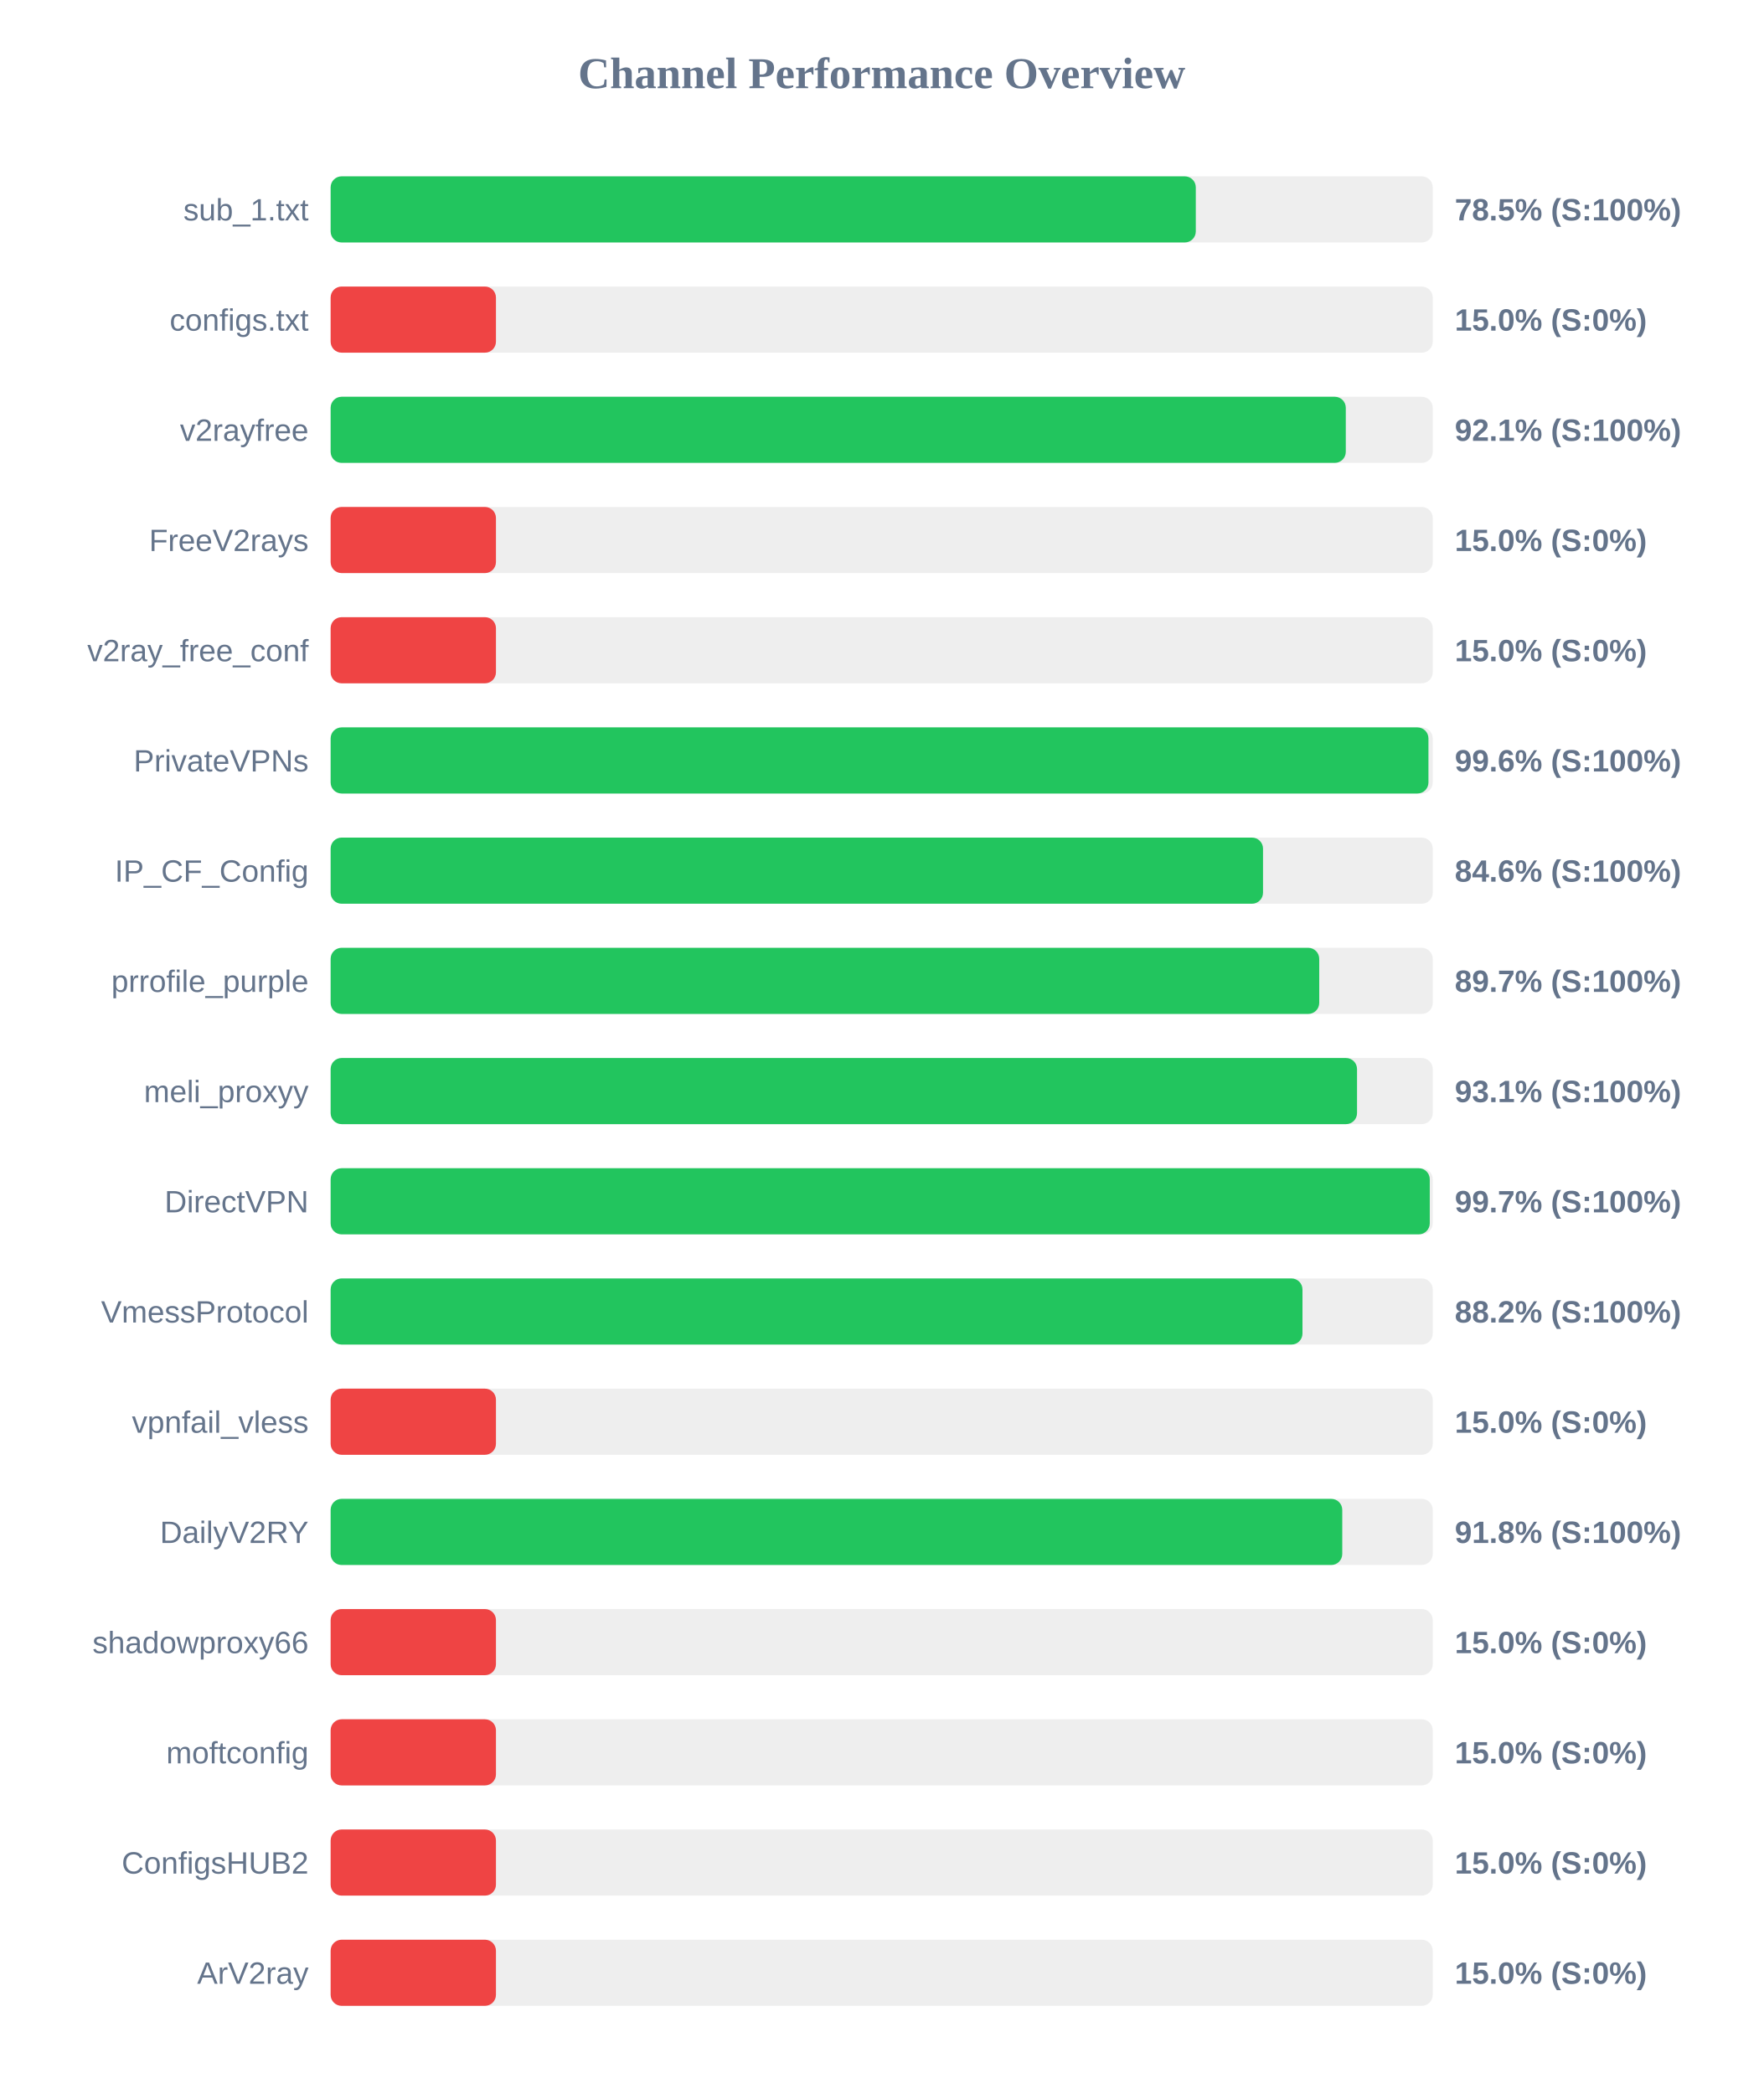
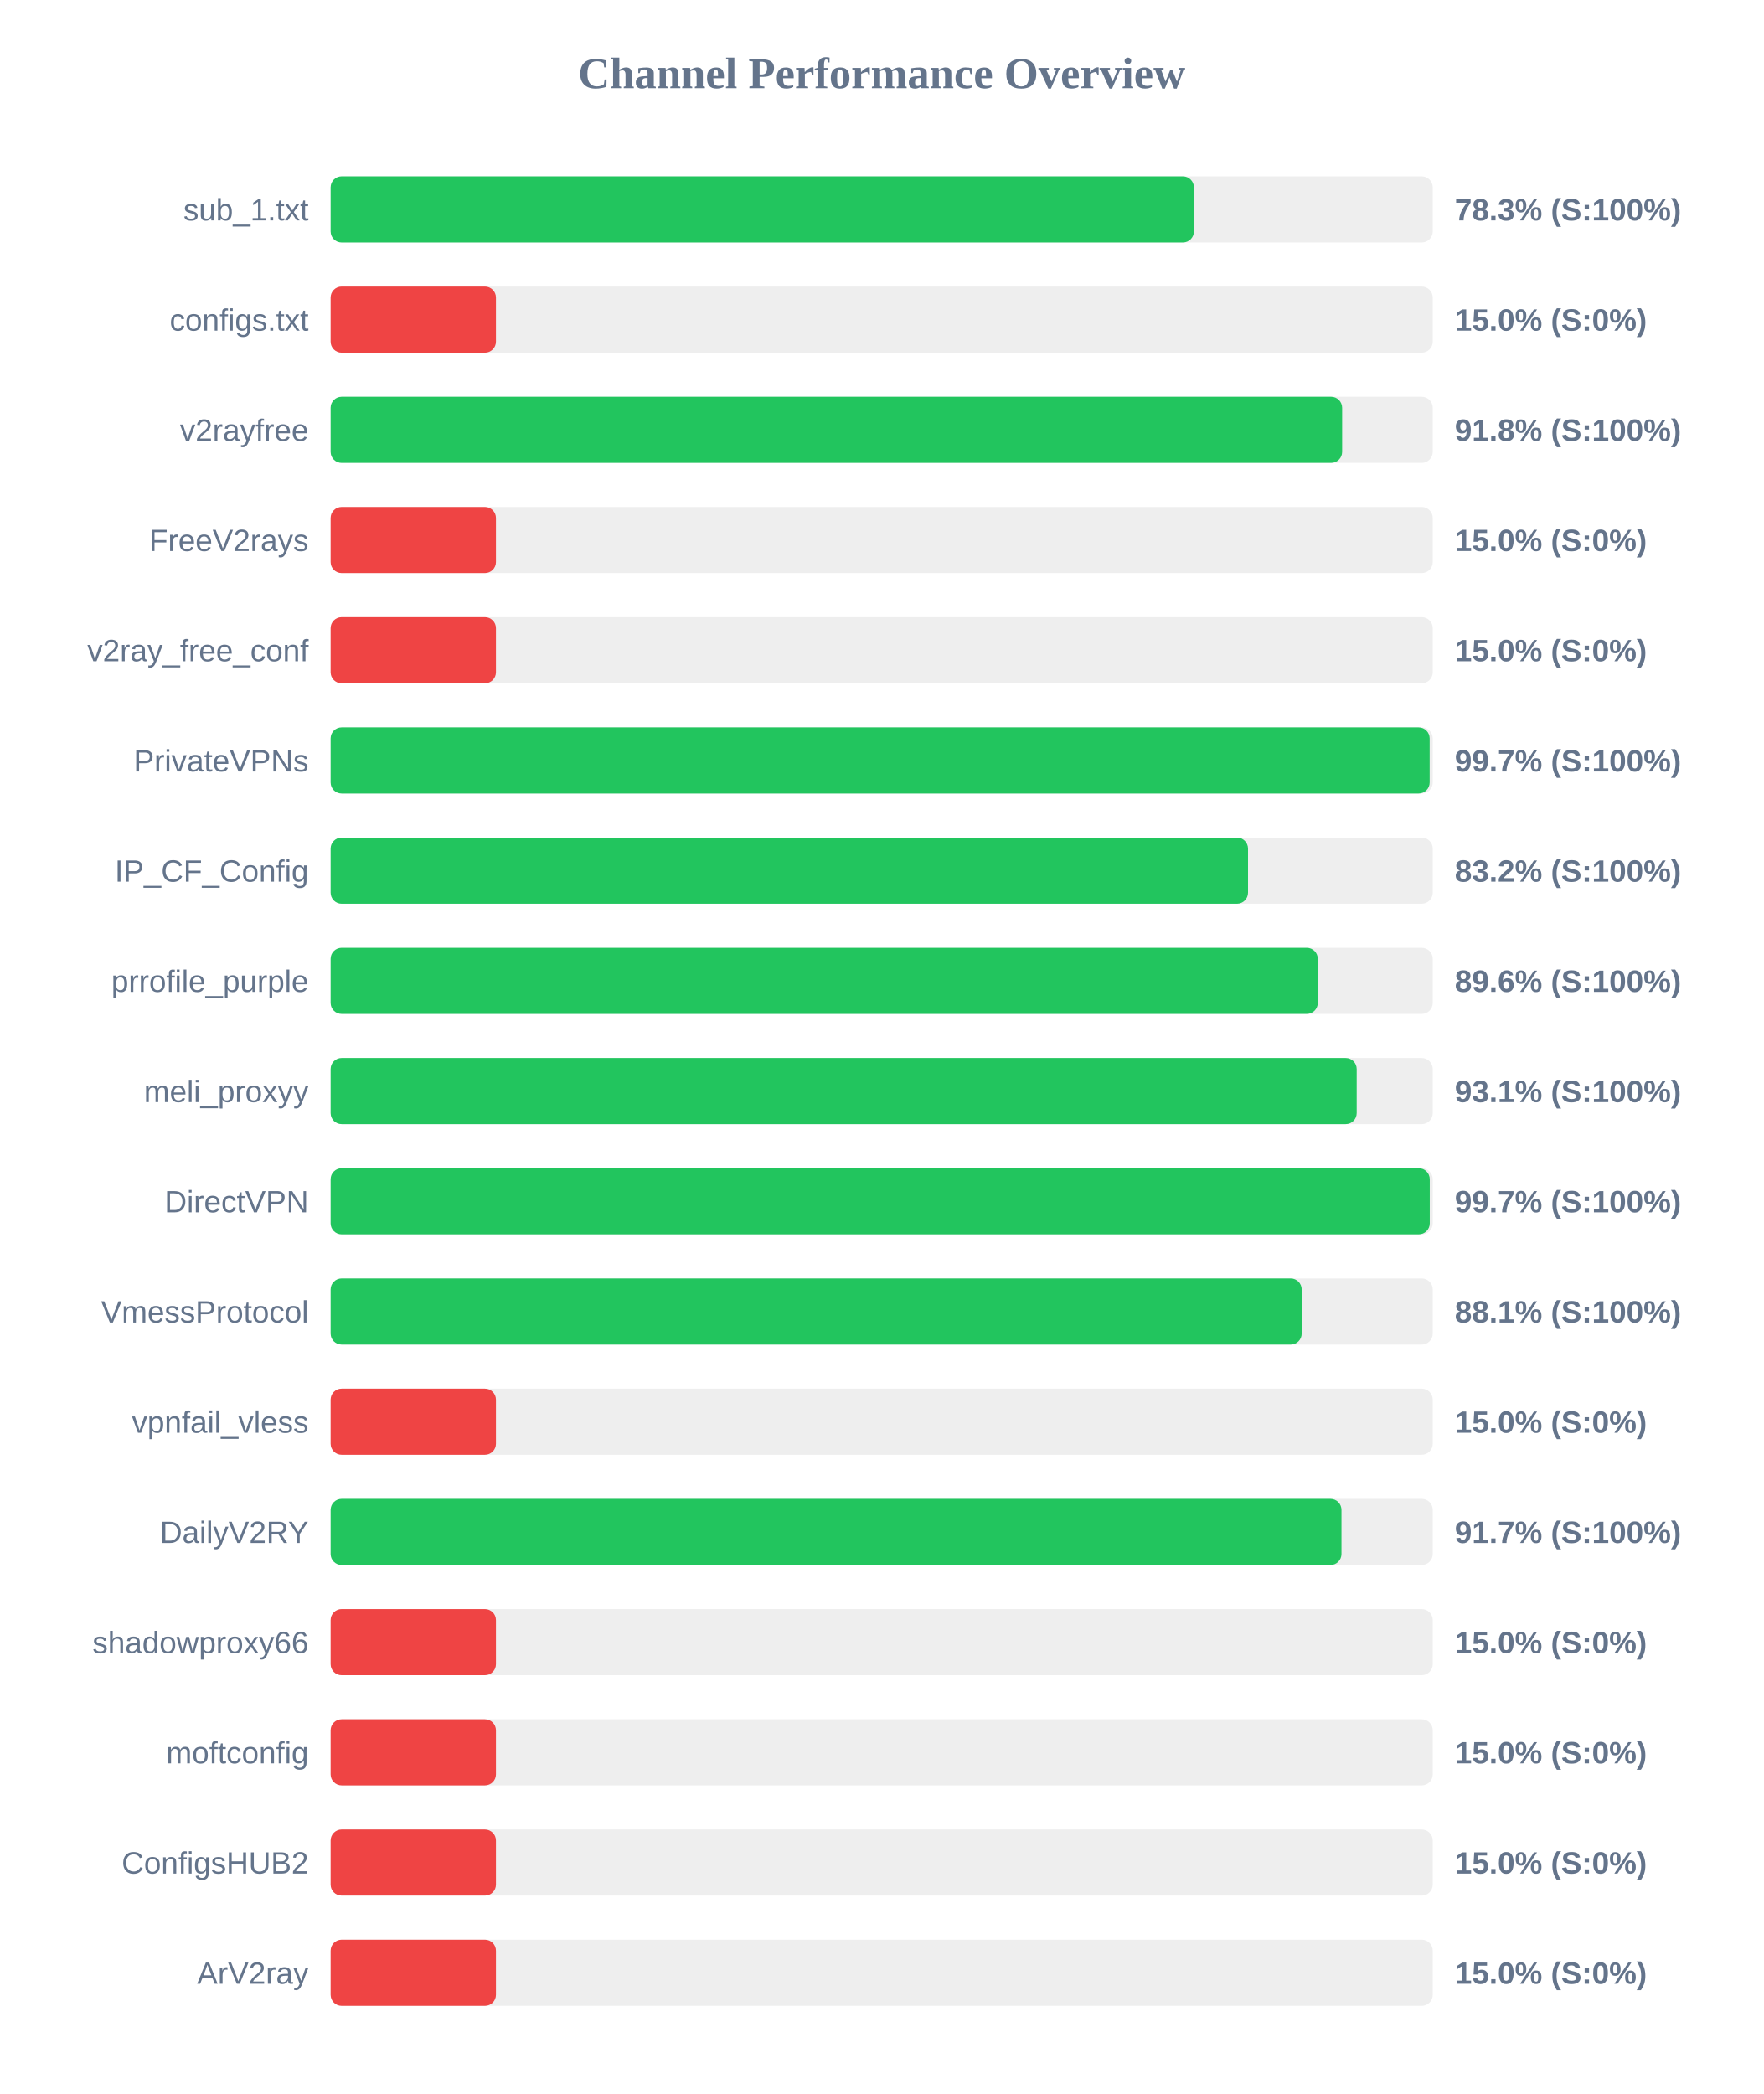
<svg xmlns="http://www.w3.org/2000/svg" width="800" height="950" version="1.1">
  <style>
        .row { font: 14px Arial; fill: #64748b; }
        .score { font: bold 14px Arial; fill: #64748b; }
    </style>
  <text x="400" y="40" text-anchor="middle" font-size="20px" font-weight="bold" fill="#64748b">Channel Performance Overview</text>
  <rect x="150" y="80" width="500" height="30" fill="#eee" rx="5" />
-   <rect x="150" y="80" width="392.5" height="30" fill="#22c55e" rx="5" />
+   <rect x="150" y="80" width="391.65" height="30" fill="#22c55e" rx="5" />
  <text x="140" y="100" text-anchor="end" class="row">sub_1.txt</text>
-   <text x="660" y="100" text-anchor="start" class="score">78.5% (S:100%)</text>
+   <text x="660" y="100" text-anchor="start" class="score">78.3% (S:100%)</text>
  <rect x="150" y="130" width="500" height="30" fill="#eee" rx="5" />
  <rect x="150" y="130" width="75.0" height="30" fill="#ef4444" rx="5" />
  <text x="140" y="150" text-anchor="end" class="row">configs.txt</text>
  <text x="660" y="150" text-anchor="start" class="score">15.0% (S:0%)</text>
  <rect x="150" y="180" width="500" height="30" fill="#eee" rx="5" />
-   <rect x="150" y="180" width="460.55" height="30" fill="#22c55e" rx="5" />
+   <rect x="150" y="180" width="458.9" height="30" fill="#22c55e" rx="5" />
  <text x="140" y="200" text-anchor="end" class="row">v2rayfree</text>
-   <text x="660" y="200" text-anchor="start" class="score">92.1% (S:100%)</text>
+   <text x="660" y="200" text-anchor="start" class="score">91.8% (S:100%)</text>
  <rect x="150" y="230" width="500" height="30" fill="#eee" rx="5" />
  <rect x="150" y="230" width="75.0" height="30" fill="#ef4444" rx="5" />
  <text x="140" y="250" text-anchor="end" class="row">FreeV2rays</text>
  <text x="660" y="250" text-anchor="start" class="score">15.0% (S:0%)</text>
  <rect x="150" y="280" width="500" height="30" fill="#eee" rx="5" />
  <rect x="150" y="280" width="75.0" height="30" fill="#ef4444" rx="5" />
  <text x="140" y="300" text-anchor="end" class="row">v2ray_free_conf</text>
  <text x="660" y="300" text-anchor="start" class="score">15.0% (S:0%)</text>
  <rect x="150" y="330" width="500" height="30" fill="#eee" rx="5" />
-   <rect x="150" y="330" width="498.05" height="30" fill="#22c55e" rx="5" />
+   <rect x="150" y="330" width="498.6" height="30" fill="#22c55e" rx="5" />
  <text x="140" y="350" text-anchor="end" class="row">PrivateVPNs</text>
-   <text x="660" y="350" text-anchor="start" class="score">99.6% (S:100%)</text>
+   <text x="660" y="350" text-anchor="start" class="score">99.7% (S:100%)</text>
  <rect x="150" y="380" width="500" height="30" fill="#eee" rx="5" />
-   <rect x="150" y="380" width="423.0" height="30" fill="#22c55e" rx="5" />
+   <rect x="150" y="380" width="416.2" height="30" fill="#22c55e" rx="5" />
  <text x="140" y="400" text-anchor="end" class="row">IP_CF_Config</text>
-   <text x="660" y="400" text-anchor="start" class="score">84.6% (S:100%)</text>
+   <text x="660" y="400" text-anchor="start" class="score">83.2% (S:100%)</text>
  <rect x="150" y="430" width="500" height="30" fill="#eee" rx="5" />
-   <rect x="150" y="430" width="448.5" height="30" fill="#22c55e" rx="5" />
+   <rect x="150" y="430" width="447.85" height="30" fill="#22c55e" rx="5" />
  <text x="140" y="450" text-anchor="end" class="row">prrofile_purple</text>
-   <text x="660" y="450" text-anchor="start" class="score">89.7% (S:100%)</text>
+   <text x="660" y="450" text-anchor="start" class="score">89.6% (S:100%)</text>
  <rect x="150" y="480" width="500" height="30" fill="#eee" rx="5" />
-   <rect x="150" y="480" width="465.65" height="30" fill="#22c55e" rx="5" />
+   <rect x="150" y="480" width="465.5" height="30" fill="#22c55e" rx="5" />
  <text x="140" y="500" text-anchor="end" class="row">meli_proxyy</text>
  <text x="660" y="500" text-anchor="start" class="score">93.1% (S:100%)</text>
  <rect x="150" y="530" width="500" height="30" fill="#eee" rx="5" />
  <rect x="150" y="530" width="498.65" height="30" fill="#22c55e" rx="5" />
  <text x="140" y="550" text-anchor="end" class="row">DirectVPN</text>
  <text x="660" y="550" text-anchor="start" class="score">99.7% (S:100%)</text>
  <rect x="150" y="580" width="500" height="30" fill="#eee" rx="5" />
-   <rect x="150" y="580" width="440.9" height="30" fill="#22c55e" rx="5" />
+   <rect x="150" y="580" width="440.55" height="30" fill="#22c55e" rx="5" />
  <text x="140" y="600" text-anchor="end" class="row">VmessProtocol</text>
-   <text x="660" y="600" text-anchor="start" class="score">88.2% (S:100%)</text>
+   <text x="660" y="600" text-anchor="start" class="score">88.1% (S:100%)</text>
  <rect x="150" y="630" width="500" height="30" fill="#eee" rx="5" />
  <rect x="150" y="630" width="75.0" height="30" fill="#ef4444" rx="5" />
  <text x="140" y="650" text-anchor="end" class="row">vpnfail_vless</text>
  <text x="660" y="650" text-anchor="start" class="score">15.0% (S:0%)</text>
  <rect x="150" y="680" width="500" height="30" fill="#eee" rx="5" />
-   <rect x="150" y="680" width="458.95" height="30" fill="#22c55e" rx="5" />
+   <rect x="150" y="680" width="458.6" height="30" fill="#22c55e" rx="5" />
  <text x="140" y="700" text-anchor="end" class="row">DailyV2RY</text>
-   <text x="660" y="700" text-anchor="start" class="score">91.8% (S:100%)</text>
+   <text x="660" y="700" text-anchor="start" class="score">91.7% (S:100%)</text>
  <rect x="150" y="730" width="500" height="30" fill="#eee" rx="5" />
  <rect x="150" y="730" width="75.0" height="30" fill="#ef4444" rx="5" />
  <text x="140" y="750" text-anchor="end" class="row">shadowproxy66</text>
  <text x="660" y="750" text-anchor="start" class="score">15.0% (S:0%)</text>
  <rect x="150" y="780" width="500" height="30" fill="#eee" rx="5" />
  <rect x="150" y="780" width="75.0" height="30" fill="#ef4444" rx="5" />
  <text x="140" y="800" text-anchor="end" class="row">moftconfig</text>
  <text x="660" y="800" text-anchor="start" class="score">15.0% (S:0%)</text>
  <rect x="150" y="830" width="500" height="30" fill="#eee" rx="5" />
  <rect x="150" y="830" width="75.0" height="30" fill="#ef4444" rx="5" />
  <text x="140" y="850" text-anchor="end" class="row">ConfigsHUB2</text>
  <text x="660" y="850" text-anchor="start" class="score">15.0% (S:0%)</text>
  <rect x="150" y="880" width="500" height="30" fill="#eee" rx="5" />
  <rect x="150" y="880" width="75.0" height="30" fill="#ef4444" rx="5" />
  <text x="140" y="900" text-anchor="end" class="row">ArV2ray</text>
  <text x="660" y="900" text-anchor="start" class="score">15.0% (S:0%)</text>
</svg>
